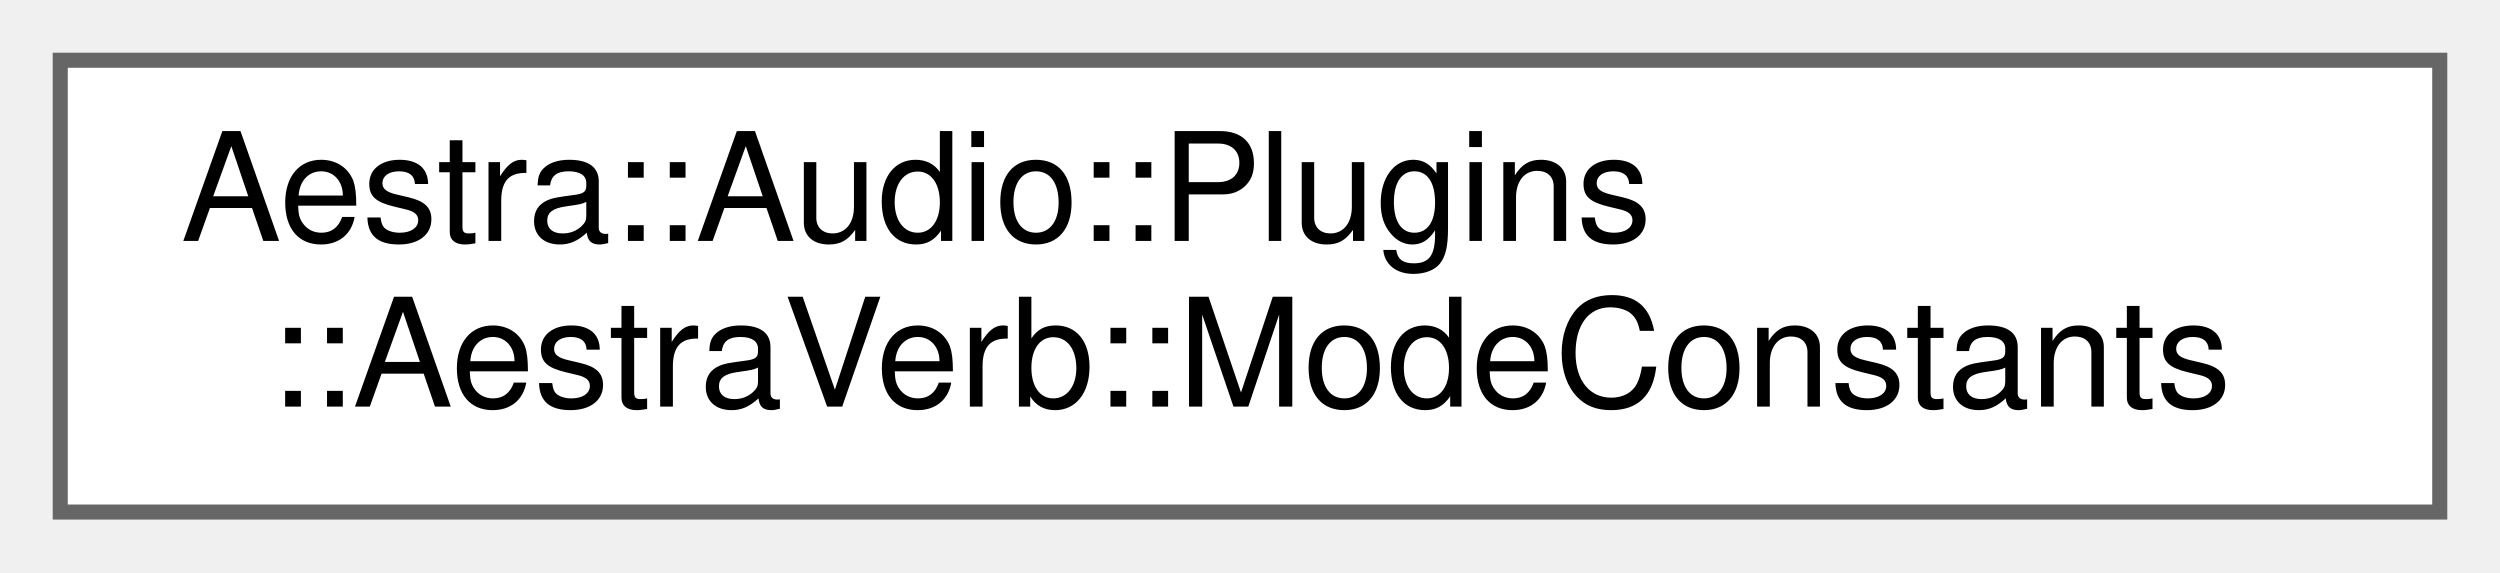
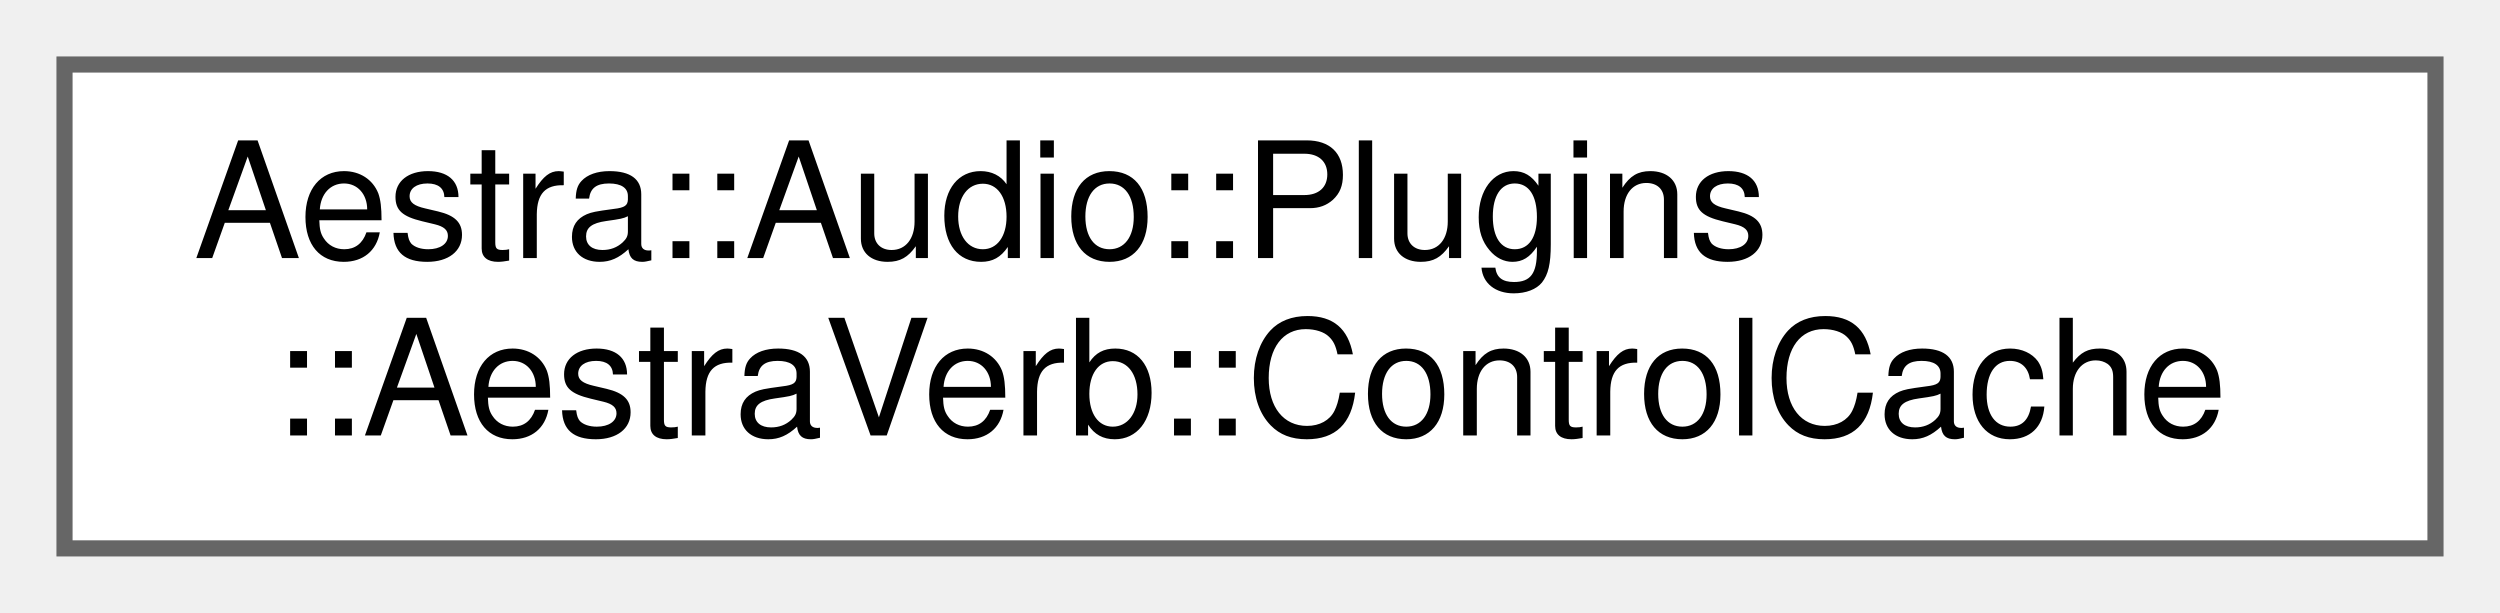
- <svg xmlns="http://www.w3.org/2000/svg" xmlns:xlink="http://www.w3.org/1999/xlink" width="166pt" height="38pt" viewBox="0.00 0.00 166.00 38.00">
+ <svg xmlns="http://www.w3.org/2000/svg" xmlns:xlink="http://www.w3.org/1999/xlink" width="155pt" height="38pt" viewBox="0.00 0.00 155.00 38.00">
  <g id="graph0" class="graph" transform="scale(1 1) rotate(0) translate(4 34)">
    <g id="Node000000" class="node">
      <g id="a_Node000000">
-         <a xlink:href="d9/d64/structAestra_1_1Audio_1_1Plugins_1_1AestraVerb_1_1ModeConstants.html" target="_top" xlink:title=" ">
-           <polygon fill="white" stroke="#666666" points="158,-30 0,-30 0,0 158,0 158,-30" />
+         <a xlink:href="d8/d00/structAestra_1_1Audio_1_1Plugins_1_1AestraVerb_1_1ControlCache.html" target="_top" xlink:title=" ">
+           <polygon fill="white" stroke="#666666" points="147,-30 0,-30 0,0 147,0 147,-30" />
          <text text-anchor="start" x="8" y="-18" font-family="Helvetica,sans-Serif" font-size="10.00">Aestra::Audio::Plugins</text>
-           <text text-anchor="middle" x="79" y="-7" font-family="Helvetica,sans-Serif" font-size="10.00">::AestraVerb::ModeConstants</text>
+           <text text-anchor="middle" x="73.5" y="-7" font-family="Helvetica,sans-Serif" font-size="10.00">::AestraVerb::ControlCache</text>
        </a>
      </g>
    </g>
  </g>
</svg>
